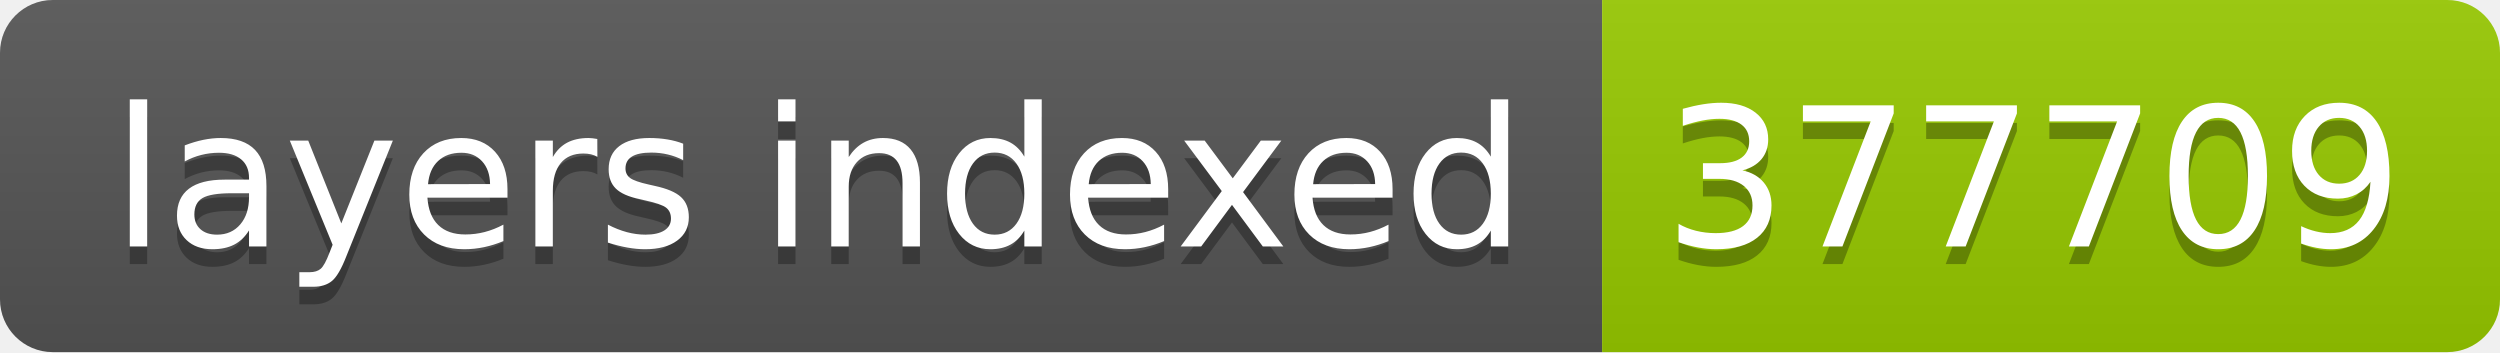
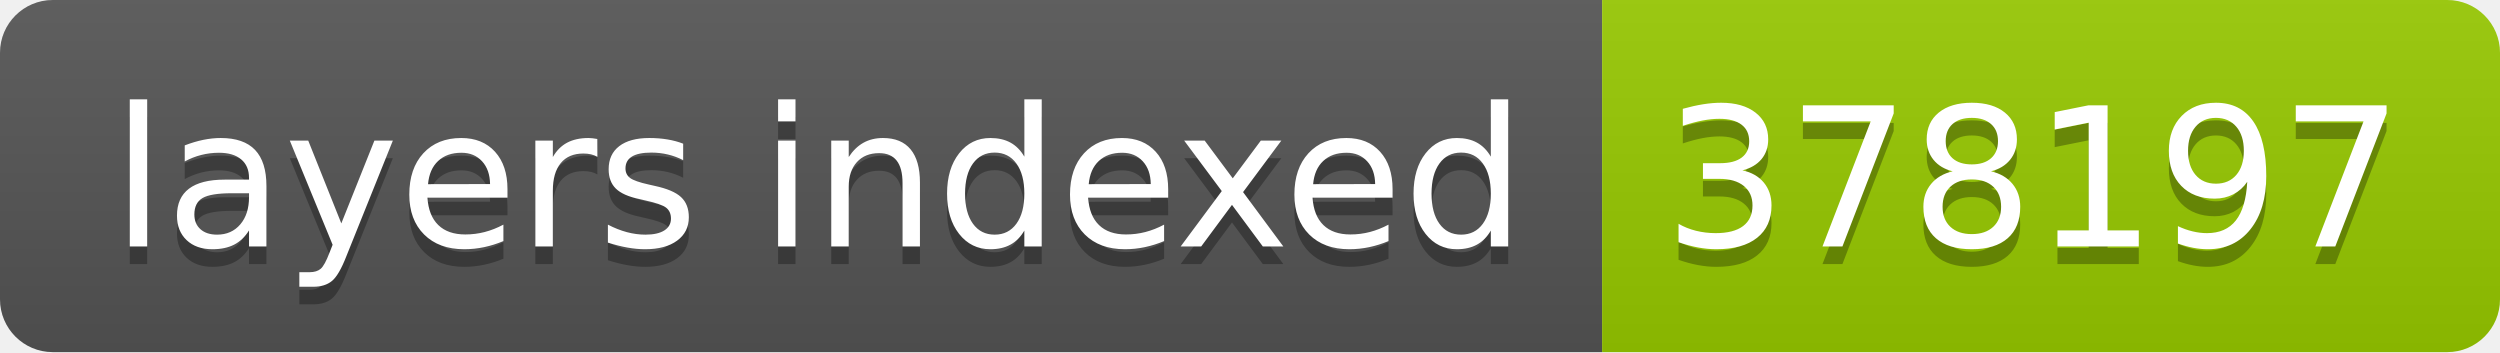
- <svg xmlns="http://www.w3.org/2000/svg" width="142" height="20" role="img" aria-label="layers indexed: 377709">
+ <svg xmlns="http://www.w3.org/2000/svg" width="142" height="20" role="img" aria-label="layers indexed: 378197">
  <linearGradient id="s" x2="0" y2="100%">
    <stop offset="0" stop-color="#bbb" stop-opacity=".1" />
    <stop offset="1" stop-opacity=".1" />
  </linearGradient>
  <clipPath id="r">
    <rect width="142" height="20" rx="3" fill="#fff" />
  </clipPath>
  <g clip-path="url(#r)">
    <rect width="91" height="20" fill="#555" />
    <rect x="91" width="51" height="20" fill="#97ca00" />
    <rect width="142" height="20" fill="url(#s)" />
  </g>
  <g fill="#fff" text-anchor="middle" font-family="Verdana,Geneva,DejaVu Sans,sans-serif" text-rendering="geometricPrecision" font-size="110">
    <text aria-hidden="true" x="465" y="150" fill="#010101" fill-opacity=".3" transform="scale(.1)" textLength="810">layers indexed</text>
    <text x="465" y="140" transform="scale(.1)" fill="#fff" textLength="810">layers indexed</text>
-     <text aria-hidden="true" x="1155" y="150" fill="#010101" fill-opacity=".3" transform="scale(.1)" textLength="410">377709</text>
-     <text x="1155" y="140" transform="scale(.1)" fill="#fff" textLength="410">377709</text>
+     <text aria-hidden="true" x="1155" y="150" fill="#010101" fill-opacity=".3" transform="scale(.1)" textLength="410">378197</text>
+     <text x="1155" y="140" transform="scale(.1)" fill="#fff" textLength="410">378197</text>
  </g>
</svg>
